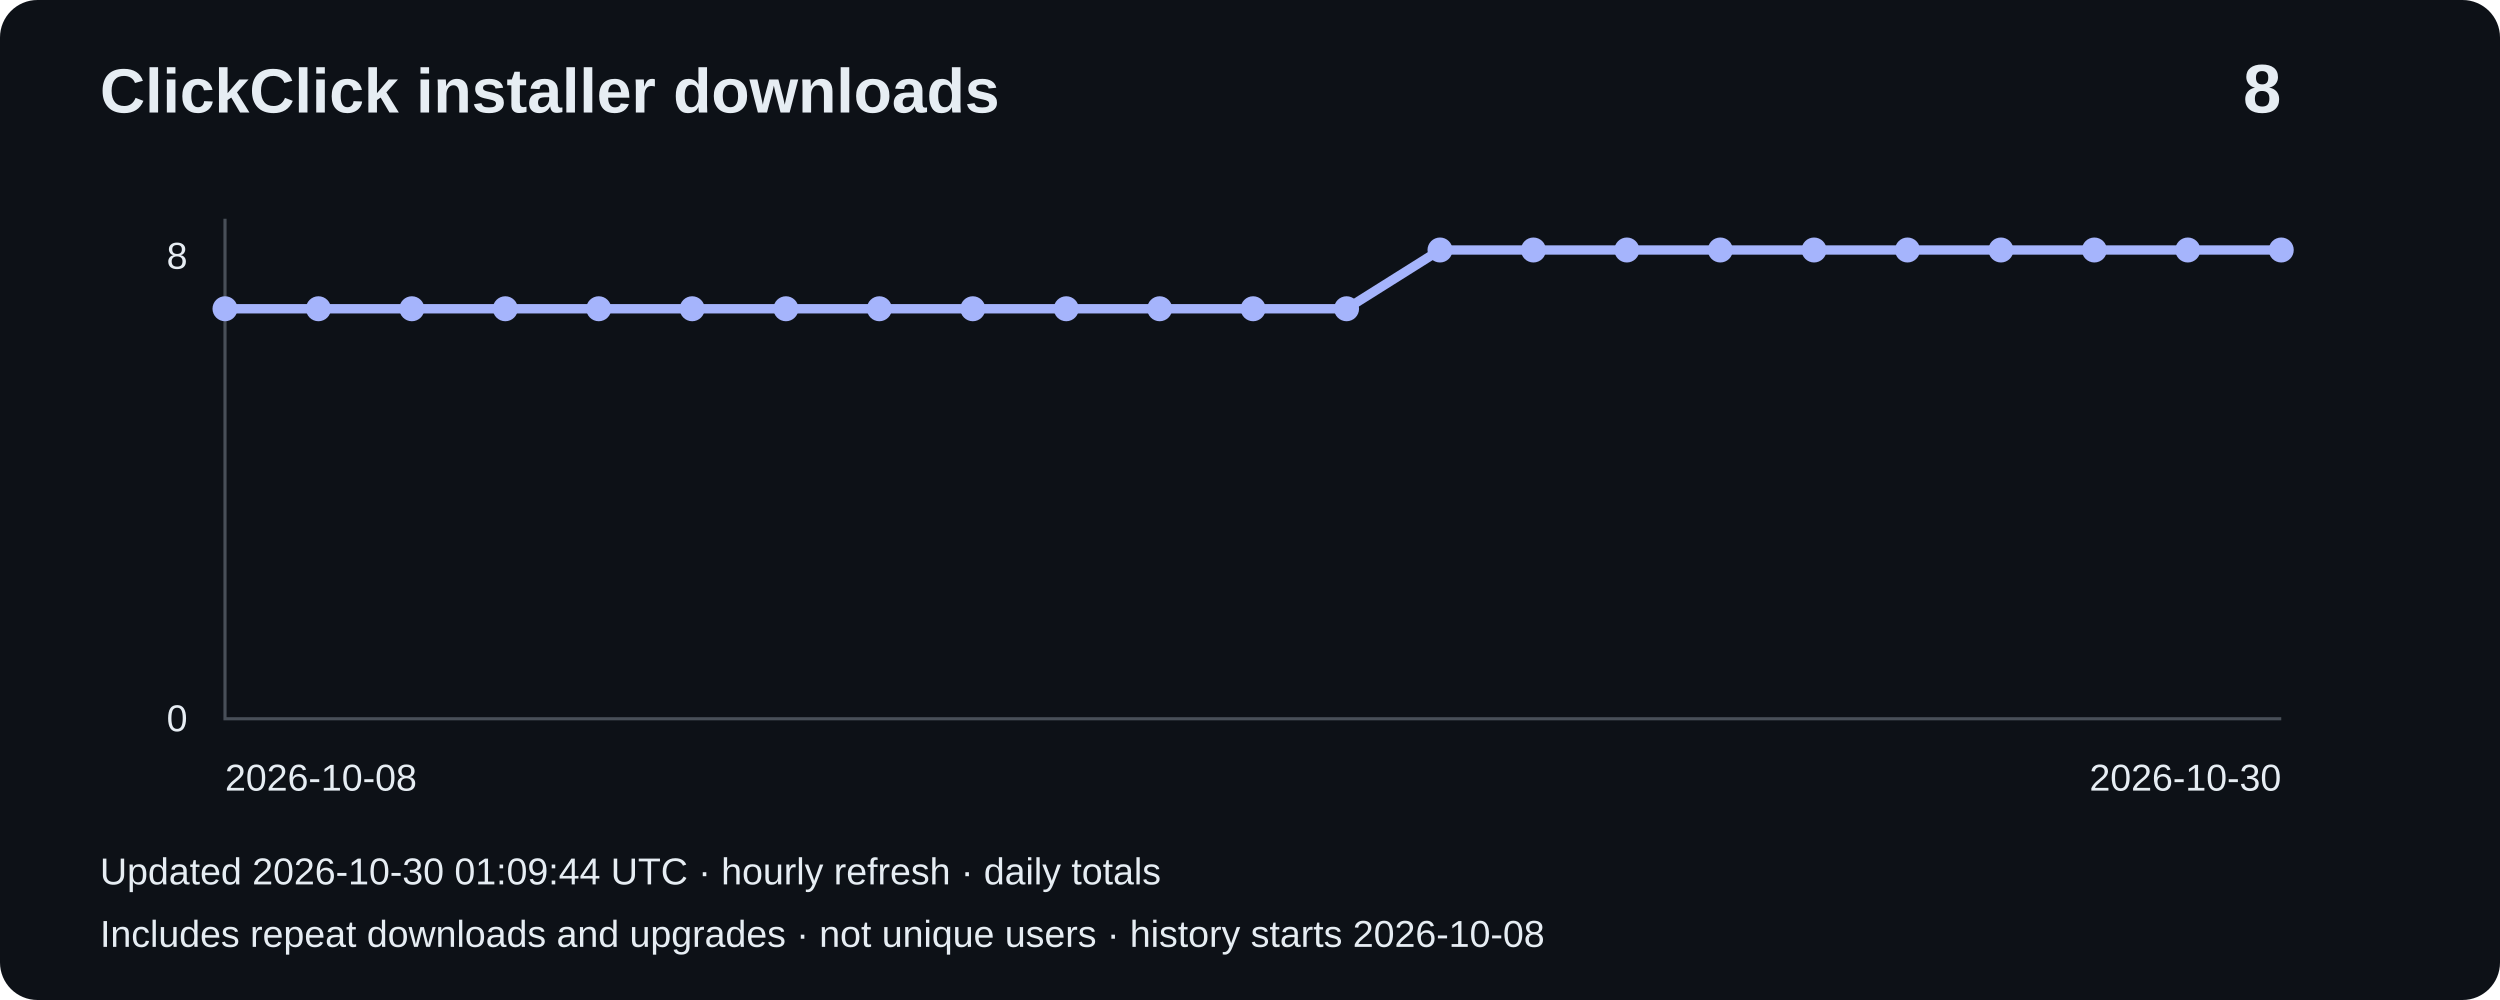
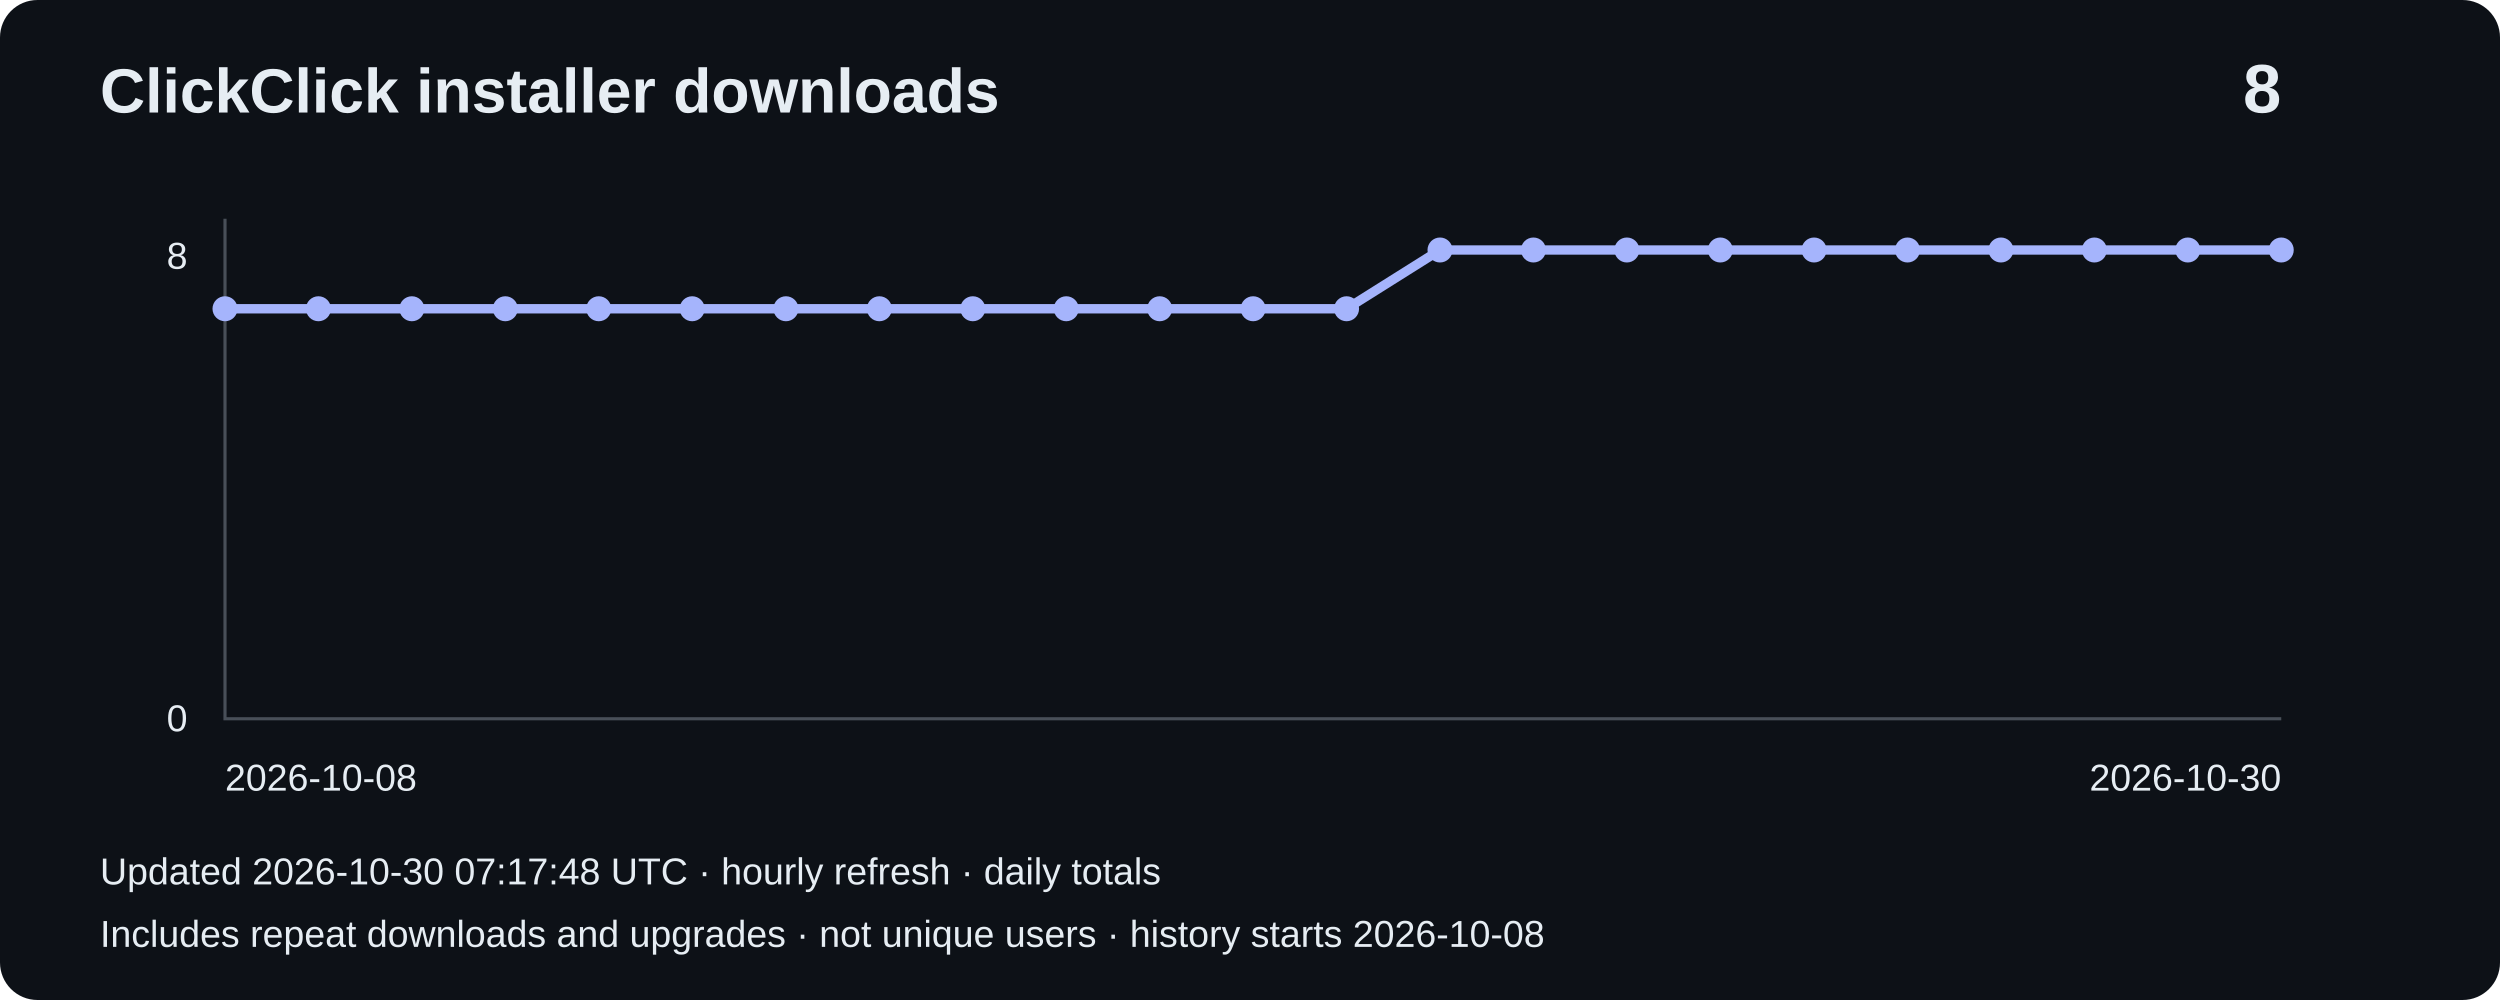
<svg xmlns="http://www.w3.org/2000/svg" width="800" height="320" viewBox="0 0 800 320" role="img" aria-label="Installer downloads: 8">
  <rect width="800" height="320" rx="12" fill="#0d1117" />
  <g font-family="Arial,sans-serif" fill="#e6edf3">
    <text x="32" y="36" font-size="20" font-weight="bold">ClickClick installer downloads</text>
    <text x="730" y="36" font-size="22" text-anchor="end" font-weight="bold">8</text>
    <path d="M72 70V230H730" fill="none" stroke="#484f58" />
    <text x="60" y="86" text-anchor="end" font-size="12">8</text>
    <text x="60" y="234" text-anchor="end" font-size="12">0</text>
    <polyline points="72.0,98.8 101.9,98.8 131.8,98.8 161.7,98.8 191.6,98.8 221.5,98.8 251.5,98.8 281.4,98.8 311.3,98.8 341.2,98.8 371.1,98.8 401.0,98.8 430.9,98.8 460.8,80.0 490.7,80.0 520.6,80.0 550.5,80.0 580.5,80.0 610.4,80.0 640.3,80.0 670.2,80.0 700.1,80.0 730.0,80.0" fill="none" stroke="#a5b4fc" stroke-width="3" />
    <circle cx="72.0" cy="98.8" r="4" fill="#a5b4fc" />
    <circle cx="101.9" cy="98.8" r="4" fill="#a5b4fc" />
    <circle cx="131.8" cy="98.8" r="4" fill="#a5b4fc" />
    <circle cx="161.7" cy="98.8" r="4" fill="#a5b4fc" />
    <circle cx="191.6" cy="98.8" r="4" fill="#a5b4fc" />
    <circle cx="221.5" cy="98.8" r="4" fill="#a5b4fc" />
    <circle cx="251.5" cy="98.8" r="4" fill="#a5b4fc" />
    <circle cx="281.4" cy="98.8" r="4" fill="#a5b4fc" />
    <circle cx="311.3" cy="98.8" r="4" fill="#a5b4fc" />
    <circle cx="341.2" cy="98.8" r="4" fill="#a5b4fc" />
    <circle cx="371.1" cy="98.8" r="4" fill="#a5b4fc" />
    <circle cx="401.0" cy="98.8" r="4" fill="#a5b4fc" />
    <circle cx="430.9" cy="98.8" r="4" fill="#a5b4fc" />
    <circle cx="460.8" cy="80.0" r="4" fill="#a5b4fc" />
    <circle cx="490.7" cy="80.0" r="4" fill="#a5b4fc" />
    <circle cx="520.6" cy="80.0" r="4" fill="#a5b4fc" />
    <circle cx="550.5" cy="80.0" r="4" fill="#a5b4fc" />
    <circle cx="580.5" cy="80.0" r="4" fill="#a5b4fc" />
    <circle cx="610.4" cy="80.0" r="4" fill="#a5b4fc" />
    <circle cx="640.3" cy="80.0" r="4" fill="#a5b4fc" />
    <circle cx="670.2" cy="80.0" r="4" fill="#a5b4fc" />
    <circle cx="700.1" cy="80.0" r="4" fill="#a5b4fc" />
    <circle cx="730.0" cy="80.0" r="4" fill="#a5b4fc" />
    <text x="72" y="253" font-size="12">2026-10-08</text>
    <text x="730" y="253" text-anchor="end" font-size="12">2026-10-30</text>
-     <text x="32" y="283" font-size="12">Updated 2026-10-30 01:09:44 UTC · hourly refresh · daily totals</text>
+     <text x="32" y="283" font-size="12">Updated 2026-10-30 07:17:48 UTC · hourly refresh · daily totals</text>
    <text x="32" y="303" font-size="12">Includes repeat downloads and upgrades · not unique users · history starts 2026-10-08</text>
  </g>
</svg>
